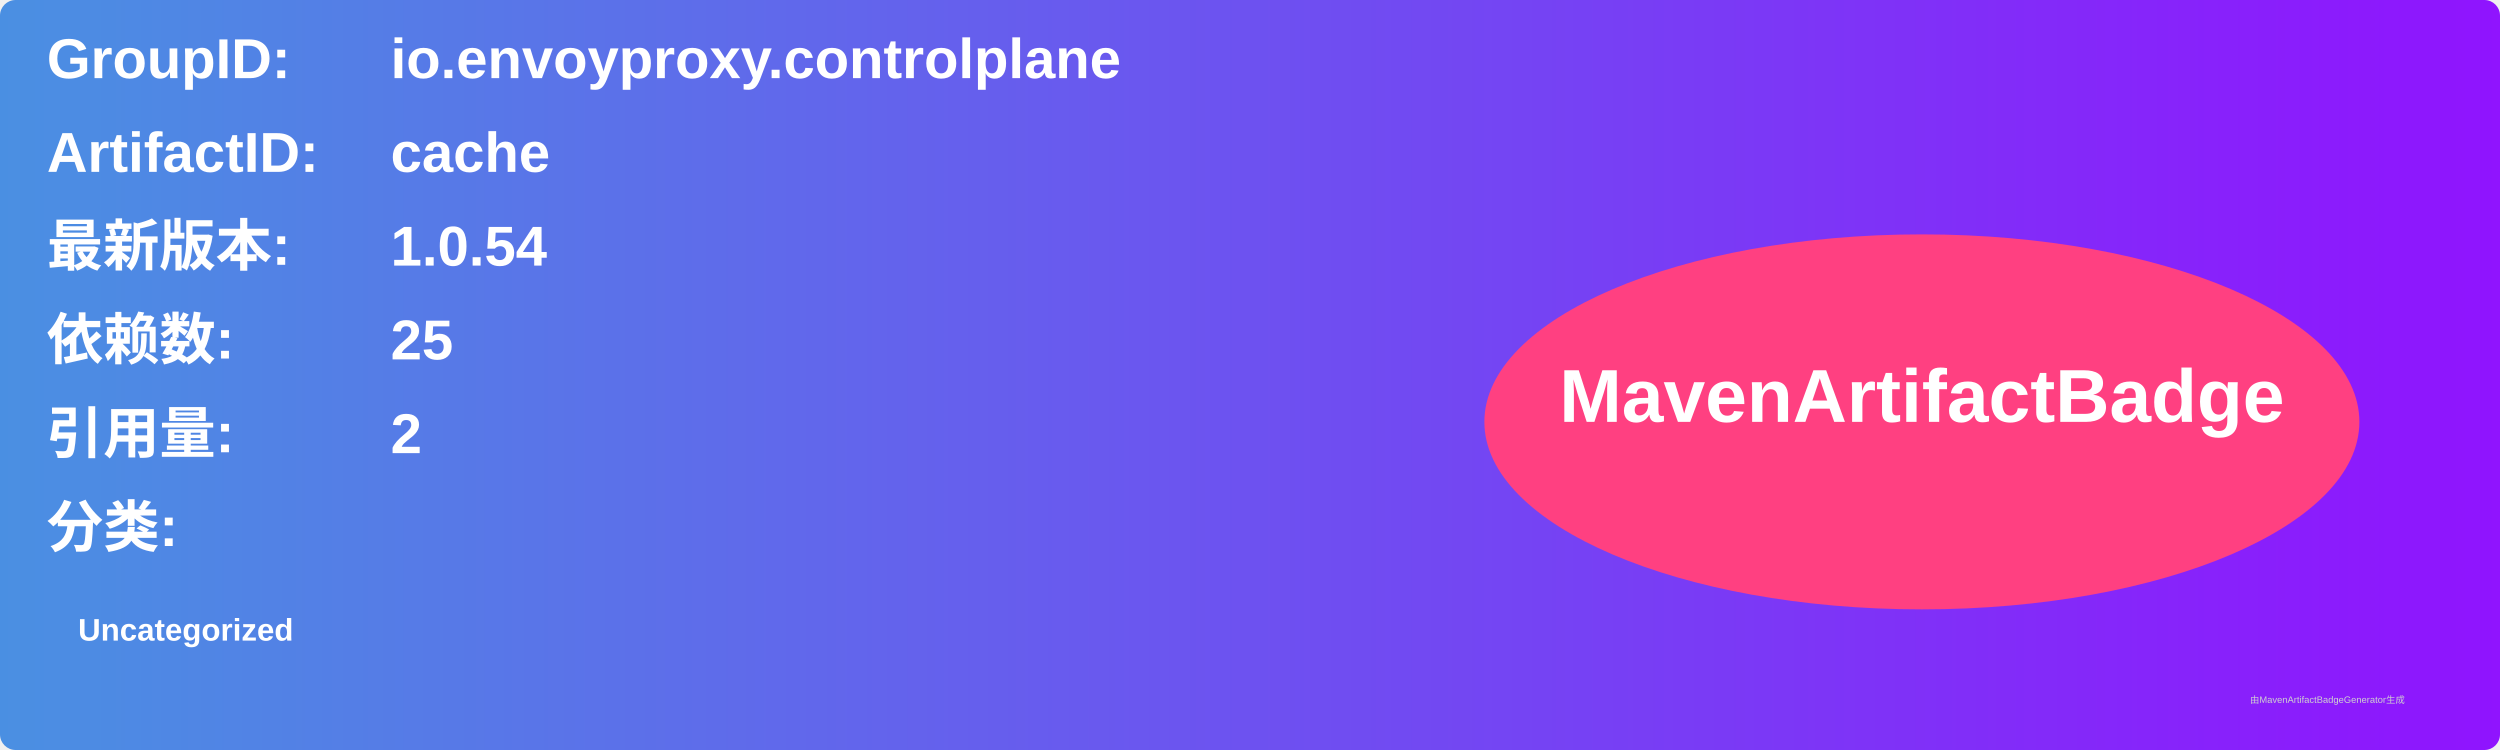
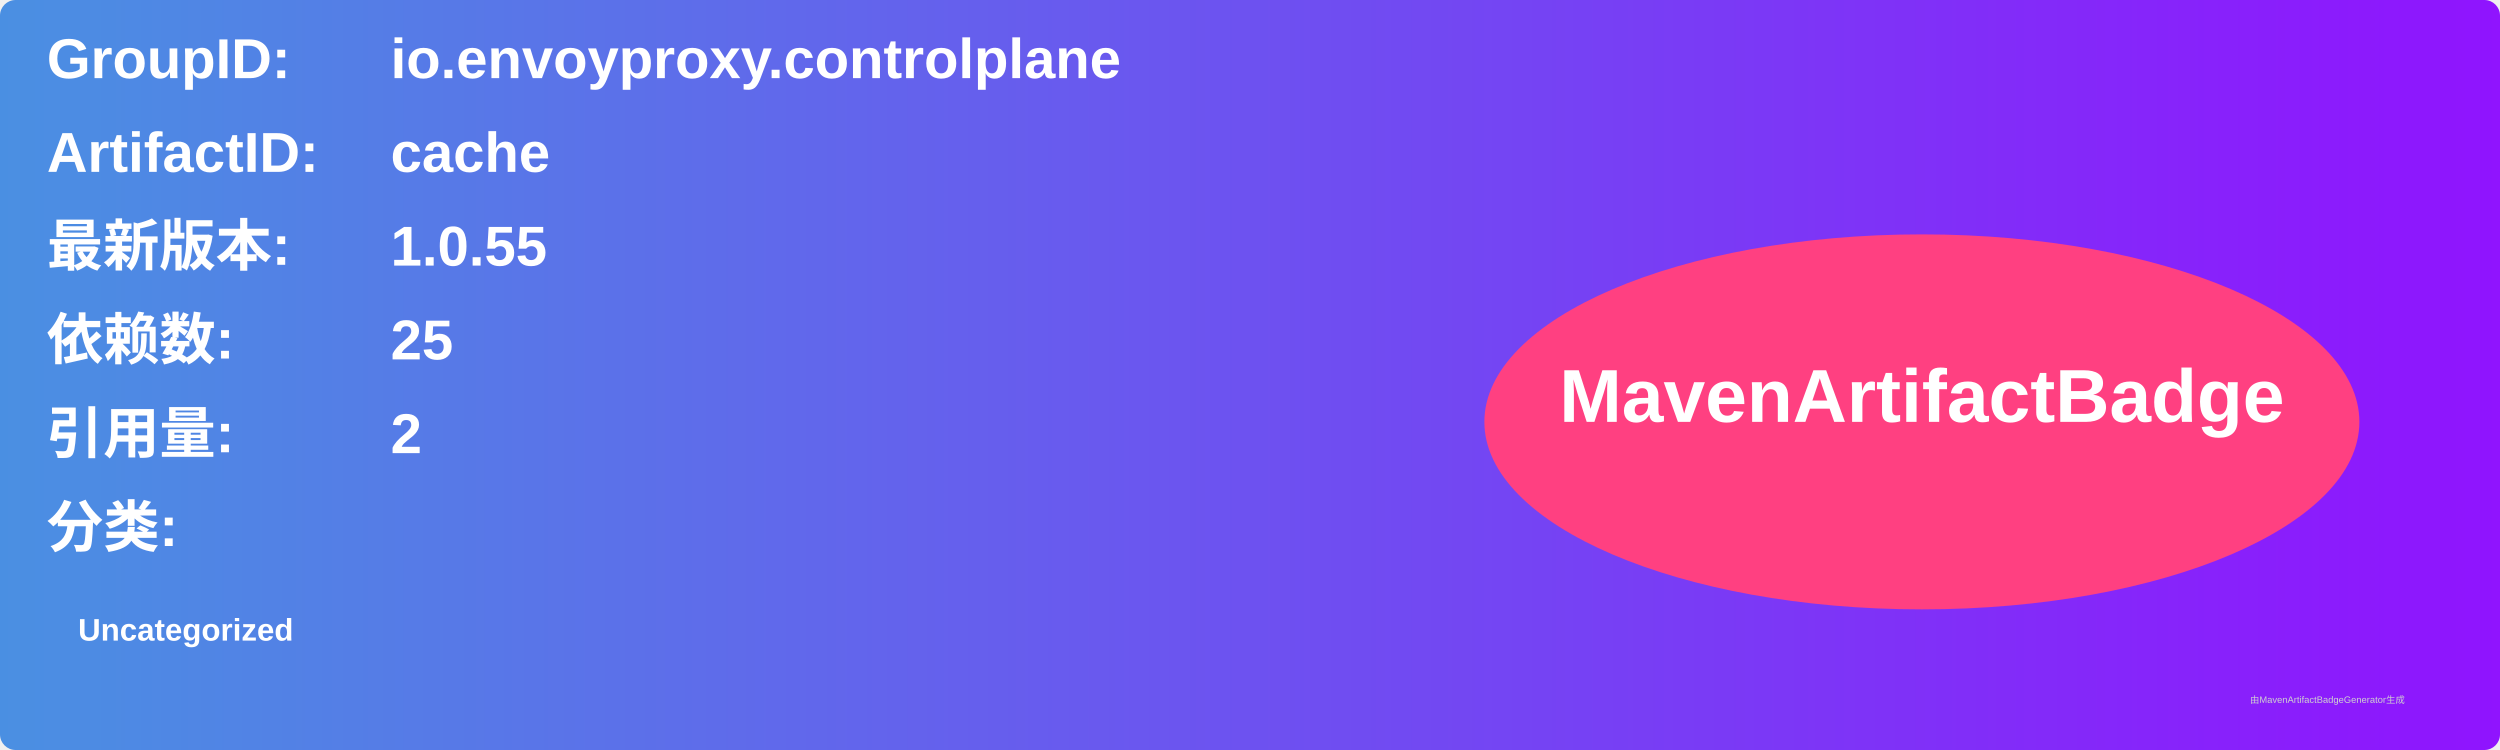
<svg xmlns="http://www.w3.org/2000/svg" width="800" height="240" viewBox="0 0 800 240">
  <linearGradient id="grad" x1="0%" y1="0%" x2="100%" y2="0%">
    <stop offset="0%" stop-color="#4a90e2" />
    <stop offset="100%" stop-color="#9013fe" />
  </linearGradient>
  <rect width="100%" height="100%" rx="5" ry="5" fill="url(#grad)" />
  <g transform="translate(15, 15)">
    <text x="0" y="10" font-family="Arial" font-size="18" fill="white" font-weight="bold" width="260">GroupID:</text>
    <text x="110" y="10" font-family="Arial" font-size="18" fill="white" font-weight="bold" width="460">io.envoyproxy.controlplane</text>
    <text x="0" y="40" font-family="Arial" font-size="18" fill="white" font-weight="bold" width="260">ArtifactID:</text>
    <text x="110" y="40" font-family="Arial" font-size="18" fill="white" font-weight="bold" width="460">cache</text>
    <text x="0" y="70" font-family="Arial" font-size="18" fill="white" font-weight="bold">最新版本:</text>
    <text x="110" y="70" font-family="Arial" font-size="18" fill="white" font-weight="bold">
-       <tspan font-weight="bold">1.0.54</tspan>
+       <tspan font-weight="bold">1.0.55</tspan>
    </text>
    <text x="0" y="100" font-family="Arial" font-size="18" fill="white" font-weight="bold">依赖数: </text>
    <text x="110" y="100" font-family="Arial" font-size="18" fill="white">
      <tspan font-weight="bold">25</tspan>
    </text>
    <text x="0" y="130" font-family="Arial" font-size="18" fill="white" font-weight="bold">引用量: </text>
    <text x="110" y="130" font-family="Arial" font-size="18" fill="white">
      <tspan font-weight="bold">2</tspan>
    </text>
    <text x="0" y="160" font-family="Arial" font-size="18" fill="white" font-weight="bold">分类:</text>
    <text x="10" y="190" font-family="Arial" font-size="10" fill="white">
      <tspan font-weight="bold">Uncategorized</tspan>
    </text>
    <ellipse cx="600" cy="120" rx="140" ry="60" fill="#ff4081" />
    <text x="600" y="120" text-anchor="middle" font-family="Arial" font-size="24" fill="white" font-weight="bold">MavenArtifactBadge</text>
  </g>
  <text x="720" y="225" font-family="Arial" font-size="3" fill="#d0d0d0">由MavenArtifactBadgeGenerator生成</text>
</svg>
